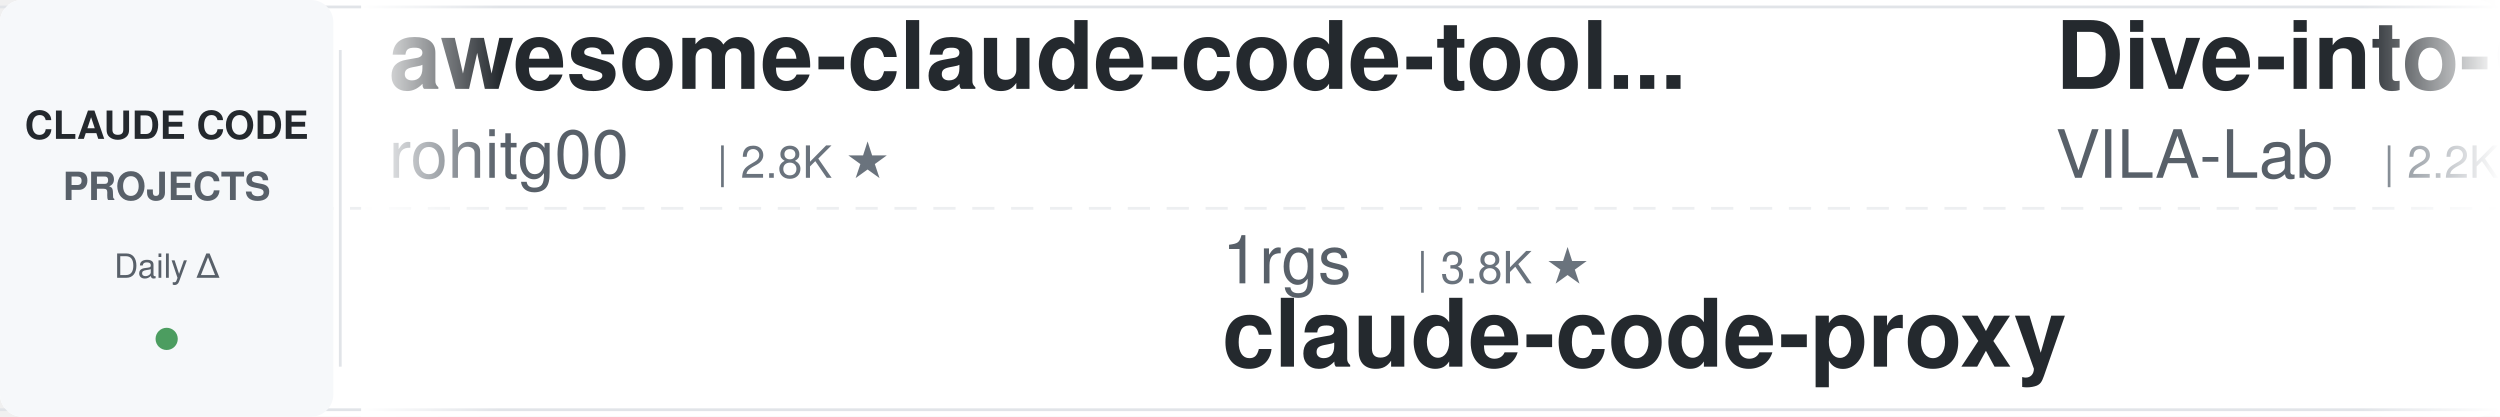
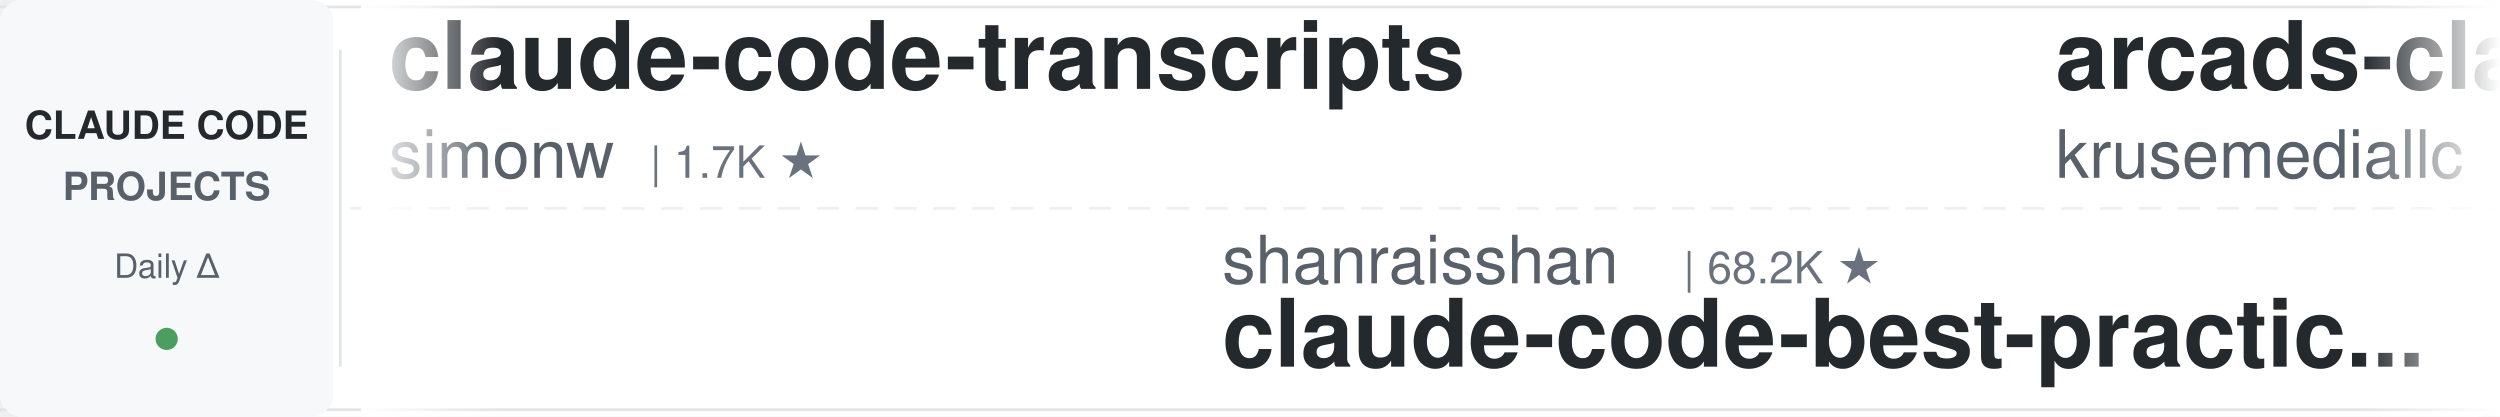
<svg xmlns="http://www.w3.org/2000/svg" width="900" height="150">
  <defs>
    <linearGradient id="leftFade" x1="0%" y1="0%" x2="100%" y2="0%">
      <stop offset="0%" style="stop-color:#ffffff;stop-opacity:1" />
      <stop offset="100%" style="stop-color:#ffffff;stop-opacity:0" />
    </linearGradient>
    <linearGradient id="rightFade" x1="0%" y1="0%" x2="100%" y2="0%">
      <stop offset="0%" style="stop-color:#ffffff;stop-opacity:0" />
      <stop offset="100%" style="stop-color:#ffffff;stop-opacity:1" />
    </linearGradient>
  </defs>
  <rect width="900" height="150" fill="#ffffff" rx="8" />
  <rect x="0" y="2" width="900" height="1" fill="#e1e4e8" />
  <rect x="0" y="147" width="900" height="1" fill="#e1e4e8" />
  <line x1="0" y1="75" x2="900" y2="75" stroke="#e1e4e8" stroke-width="1" stroke-dasharray="8 6" opacity="0.6" />
  <rect x="0" y="0" width="120" height="150" fill="#f6f8fa" rx="8" />
  <text x="60" y="50" font-family="-apple-system, BlinkMacSystemFont, 'Segoe UI', Helvetica, Arial, sans-serif" font-size="14" font-weight="600" fill="#24292e" text-anchor="middle">CLAUDE CODE</text>
  <text x="60" y="72" font-family="-apple-system, BlinkMacSystemFont, 'Segoe UI', Helvetica, Arial, sans-serif" font-size="14" font-weight="600" fill="#586069" text-anchor="middle">PROJECTS</text>
  <text x="60" y="100" font-family="-apple-system, BlinkMacSystemFont, 'Segoe UI', Helvetica, Arial, sans-serif" font-size="12" font-weight="500" fill="#586069" text-anchor="middle">Daily Δ</text>
  <circle cx="60" cy="122" r="4" fill="#22863a" opacity="0.8" />
  <rect x="122" y="18" width="1" height="114" fill="#e1e4e8" />
  <clipPath id="tickerClip">
    <rect x="130" y="0" width="770" height="150" />
  </clipPath>
  <g clip-path="url(#tickerClip)">
    <g id="tickerItems">
      <animateTransform attributeName="transform" attributeType="XML" type="translate" from="0 0" to="-3000 0" dur="54s" repeatCount="indefinite" />
      <g transform="translate(0, 0)">
-         <text x="140" y="32" font-family="-apple-system, BlinkMacSystemFont, 'Segoe UI', Helvetica, Arial, sans-serif" font-size="34" font-weight="600" fill="#24292e">awesome-claude-code-tool...</text>
-         <text x="140" y="64" font-family="-apple-system, BlinkMacSystemFont, 'Segoe UI', Helvetica, Arial, sans-serif" font-size="24" font-weight="400" fill="#586069">rohitg00</text>
-         <text x="258" y="64" font-family="-apple-system, BlinkMacSystemFont, 'Segoe UI', Helvetica, Arial, sans-serif" font-size="16" font-weight="500" fill="#6a737d">| 2.8K ★</text>
+         <text x="140" y="32" font-family="-apple-system, BlinkMacSystemFont, 'Segoe UI', Helvetica, Arial, sans-serif" font-size="34" font-weight="600" fill="#24292e">claude-code-transcripts</text>
+         <text x="140" y="64" font-family="-apple-system, BlinkMacSystemFont, 'Segoe UI', Helvetica, Arial, sans-serif" font-size="24" font-weight="400" fill="#586069">simonw</text>
+         <text x="234" y="64" font-family="-apple-system, BlinkMacSystemFont, 'Segoe UI', Helvetica, Arial, sans-serif" font-size="16" font-weight="500" fill="#6a737d">| 1.7K ★</text>
      </g>
      <g transform="translate(300, 0)">
-         <text x="140" y="102" font-family="-apple-system, BlinkMacSystemFont, 'Segoe UI', Helvetica, Arial, sans-serif" font-size="24" font-weight="400" fill="#586069">1rgs</text>
-         <text x="210" y="102" font-family="-apple-system, BlinkMacSystemFont, 'Segoe UI', Helvetica, Arial, sans-serif" font-size="16" font-weight="500" fill="#6a737d">| 3.8K ★</text>
-         <text x="140" y="132" font-family="-apple-system, BlinkMacSystemFont, 'Segoe UI', Helvetica, Arial, sans-serif" font-size="34" font-weight="600" fill="#24292e">claude-code-proxy</text>
+         <text x="140" y="102" font-family="-apple-system, BlinkMacSystemFont, 'Segoe UI', Helvetica, Arial, sans-serif" font-size="24" font-weight="400" fill="#586069">shanraisshan</text>
+         <text x="306" y="102" font-family="-apple-system, BlinkMacSystemFont, 'Segoe UI', Helvetica, Arial, sans-serif" font-size="16" font-weight="500" fill="#6a737d">| 68.2K ★</text>
+         <text x="140" y="132" font-family="-apple-system, BlinkMacSystemFont, 'Segoe UI', Helvetica, Arial, sans-serif" font-size="34" font-weight="600" fill="#24292e">claude-code-best-practic...</text>
      </g>
      <g transform="translate(600, 0)">
-         <text x="140" y="32" font-family="-apple-system, BlinkMacSystemFont, 'Segoe UI', Helvetica, Arial, sans-serif" font-size="34" font-weight="600" fill="#24292e">Dive-into-Claude-Code</text>
-         <text x="140" y="64" font-family="-apple-system, BlinkMacSystemFont, 'Segoe UI', Helvetica, Arial, sans-serif" font-size="24" font-weight="400" fill="#586069">VILA-Lab</text>
-         <text x="258" y="64" font-family="-apple-system, BlinkMacSystemFont, 'Segoe UI', Helvetica, Arial, sans-serif" font-size="16" font-weight="500" fill="#6a737d">| 2.2K ★</text>
+         <text x="140" y="32" font-family="-apple-system, BlinkMacSystemFont, 'Segoe UI', Helvetica, Arial, sans-serif" font-size="34" font-weight="600" fill="#24292e">arcads-claude-code</text>
+         <text x="140" y="64" font-family="-apple-system, BlinkMacSystemFont, 'Segoe UI', Helvetica, Arial, sans-serif" font-size="24" font-weight="400" fill="#586069">krusemediallc</text>
+         <text x="318" y="64" font-family="-apple-system, BlinkMacSystemFont, 'Segoe UI', Helvetica, Arial, sans-serif" font-size="16" font-weight="500" fill="#6a737d">| 1.6K ★</text>
      </g>
      <g transform="translate(900, 0)">
+         <text x="140" y="102" font-family="-apple-system, BlinkMacSystemFont, 'Segoe UI', Helvetica, Arial, sans-serif" font-size="24" font-weight="400" fill="#586069">disler</text>
+         <text x="234" y="102" font-family="-apple-system, BlinkMacSystemFont, 'Segoe UI', Helvetica, Arial, sans-serif" font-size="16" font-weight="500" fill="#6a737d">| 1.7K ★</text>
+         <text x="140" y="132" font-family="-apple-system, BlinkMacSystemFont, 'Segoe UI', Helvetica, Arial, sans-serif" font-size="34" font-weight="600" fill="#24292e">pi-vs-claude-code</text>
+       </g>
+       <g transform="translate(1200, 0)">
+         <text x="140" y="32" font-family="-apple-system, BlinkMacSystemFont, 'Segoe UI', Helvetica, Arial, sans-serif" font-size="34" font-weight="600" fill="#24292e">ECC</text>
+         <text x="140" y="64" font-family="-apple-system, BlinkMacSystemFont, 'Segoe UI', Helvetica, Arial, sans-serif" font-size="24" font-weight="400" fill="#586069">affaan-m</text>
+         <text x="258" y="64" font-family="-apple-system, BlinkMacSystemFont, 'Segoe UI', Helvetica, Arial, sans-serif" font-size="16" font-weight="500" fill="#6a737d">| 291.6K ★</text>
+       </g>
+       <g transform="translate(1500, 0)">
        <text x="140" y="102" font-family="-apple-system, BlinkMacSystemFont, 'Segoe UI', Helvetica, Arial, sans-serif" font-size="24" font-weight="400" fill="#586069">nicedreamzapp</text>
        <text x="318" y="102" font-family="-apple-system, BlinkMacSystemFont, 'Segoe UI', Helvetica, Arial, sans-serif" font-size="16" font-weight="500" fill="#6a737d">| 3.4K ★</text>
        <text x="140" y="132" font-family="-apple-system, BlinkMacSystemFont, 'Segoe UI', Helvetica, Arial, sans-serif" font-size="34" font-weight="600" fill="#24292e">claude-code-local</text>
      </g>
-       <g transform="translate(1200, 0)">
-         <text x="140" y="32" font-family="-apple-system, BlinkMacSystemFont, 'Segoe UI', Helvetica, Arial, sans-serif" font-size="34" font-weight="600" fill="#24292e">claude-code-ultimate-gui...</text>
-         <text x="140" y="64" font-family="-apple-system, BlinkMacSystemFont, 'Segoe UI', Helvetica, Arial, sans-serif" font-size="24" font-weight="400" fill="#586069">FlorianBruniaux</text>
-         <text x="342" y="64" font-family="-apple-system, BlinkMacSystemFont, 'Segoe UI', Helvetica, Arial, sans-serif" font-size="16" font-weight="500" fill="#6a737d">| 6.3K ★</text>
-       </g>
-       <g transform="translate(1500, 0)">
-         <text x="140" y="102" font-family="-apple-system, BlinkMacSystemFont, 'Segoe UI', Helvetica, Arial, sans-serif" font-size="24" font-weight="400" fill="#586069">ponponon</text>
-         <text x="258" y="102" font-family="-apple-system, BlinkMacSystemFont, 'Segoe UI', Helvetica, Arial, sans-serif" font-size="16" font-weight="500" fill="#6a737d">| 2.3K ★</text>
-         <text x="140" y="132" font-family="-apple-system, BlinkMacSystemFont, 'Segoe UI', Helvetica, Arial, sans-serif" font-size="34" font-weight="600" fill="#24292e">claude_code_src</text>
-       </g>
      <g transform="translate(1800, 0)">
-         <text x="140" y="32" font-family="-apple-system, BlinkMacSystemFont, 'Segoe UI', Helvetica, Arial, sans-serif" font-size="34" font-weight="600" fill="#24292e">claude-code-source-build</text>
-         <text x="140" y="64" font-family="-apple-system, BlinkMacSystemFont, 'Segoe UI', Helvetica, Arial, sans-serif" font-size="24" font-weight="400" fill="#586069">andrew-kramer-inno</text>
-         <text x="378" y="64" font-family="-apple-system, BlinkMacSystemFont, 'Segoe UI', Helvetica, Arial, sans-serif" font-size="16" font-weight="500" fill="#6a737d">| 594 ★</text>
+         <text x="140" y="32" font-family="-apple-system, BlinkMacSystemFont, 'Segoe UI', Helvetica, Arial, sans-serif" font-size="34" font-weight="600" fill="#24292e">claude-code-source</text>
+         <text x="140" y="64" font-family="-apple-system, BlinkMacSystemFont, 'Segoe UI', Helvetica, Arial, sans-serif" font-size="24" font-weight="400" fill="#586069">AprilNEA</text>
+         <text x="258" y="64" font-family="-apple-system, BlinkMacSystemFont, 'Segoe UI', Helvetica, Arial, sans-serif" font-size="16" font-weight="500" fill="#6a737d">| 394 ★</text>
      </g>
      <g transform="translate(2100, 0)">
-         <text x="140" y="102" font-family="-apple-system, BlinkMacSystemFont, 'Segoe UI', Helvetica, Arial, sans-serif" font-size="24" font-weight="400" fill="#586069">ding113</text>
-         <text x="246" y="102" font-family="-apple-system, BlinkMacSystemFont, 'Segoe UI', Helvetica, Arial, sans-serif" font-size="16" font-weight="500" fill="#6a737d">| 3.4K ★</text>
-         <text x="140" y="132" font-family="-apple-system, BlinkMacSystemFont, 'Segoe UI', Helvetica, Arial, sans-serif" font-size="34" font-weight="600" fill="#24292e">claude-code-hub</text>
+         <text x="140" y="102" font-family="-apple-system, BlinkMacSystemFont, 'Segoe UI', Helvetica, Arial, sans-serif" font-size="24" font-weight="400" fill="#586069">diet103</text>
+         <text x="246" y="102" font-family="-apple-system, BlinkMacSystemFont, 'Segoe UI', Helvetica, Arial, sans-serif" font-size="16" font-weight="500" fill="#6a737d">| 10.0K ★</text>
+         <text x="140" y="132" font-family="-apple-system, BlinkMacSystemFont, 'Segoe UI', Helvetica, Arial, sans-serif" font-size="34" font-weight="600" fill="#24292e">claude-code-infrastructu...</text>
      </g>
      <g transform="translate(2400, 0)">
+         <text x="140" y="32" font-family="-apple-system, BlinkMacSystemFont, 'Segoe UI', Helvetica, Arial, sans-serif" font-size="34" font-weight="600" fill="#24292e">claude-code-book</text>
+         <text x="140" y="64" font-family="-apple-system, BlinkMacSystemFont, 'Segoe UI', Helvetica, Arial, sans-serif" font-size="24" font-weight="400" fill="#586069">lintsinghua</text>
+         <text x="294" y="64" font-family="-apple-system, BlinkMacSystemFont, 'Segoe UI', Helvetica, Arial, sans-serif" font-size="16" font-weight="500" fill="#6a737d">| 4.3K ★</text>
+       </g>
+       <g transform="translate(2700, 0)">
+         <text x="140" y="102" font-family="-apple-system, BlinkMacSystemFont, 'Segoe UI', Helvetica, Arial, sans-serif" font-size="24" font-weight="400" fill="#586069">Maciek-roboblog</text>
+         <text x="342" y="102" font-family="-apple-system, BlinkMacSystemFont, 'Segoe UI', Helvetica, Arial, sans-serif" font-size="16" font-weight="500" fill="#6a737d">| 8.8K ★</text>
+         <text x="140" y="132" font-family="-apple-system, BlinkMacSystemFont, 'Segoe UI', Helvetica, Arial, sans-serif" font-size="34" font-weight="600" fill="#24292e">Claude-Code-Usage-Monito...</text>
+       </g>
+       <g transform="translate(3000, 0)">
+         <text x="140" y="32" font-family="-apple-system, BlinkMacSystemFont, 'Segoe UI', Helvetica, Arial, sans-serif" font-size="34" font-weight="600" fill="#24292e">claude-code-transcripts</text>
+         <text x="140" y="64" font-family="-apple-system, BlinkMacSystemFont, 'Segoe UI', Helvetica, Arial, sans-serif" font-size="24" font-weight="400" fill="#586069">simonw</text>
+         <text x="234" y="64" font-family="-apple-system, BlinkMacSystemFont, 'Segoe UI', Helvetica, Arial, sans-serif" font-size="16" font-weight="500" fill="#6a737d">| 1.7K ★</text>
+       </g>
+       <g transform="translate(3300, 0)">
+         <text x="140" y="102" font-family="-apple-system, BlinkMacSystemFont, 'Segoe UI', Helvetica, Arial, sans-serif" font-size="24" font-weight="400" fill="#586069">shanraisshan</text>
+         <text x="306" y="102" font-family="-apple-system, BlinkMacSystemFont, 'Segoe UI', Helvetica, Arial, sans-serif" font-size="16" font-weight="500" fill="#6a737d">| 68.2K ★</text>
+         <text x="140" y="132" font-family="-apple-system, BlinkMacSystemFont, 'Segoe UI', Helvetica, Arial, sans-serif" font-size="34" font-weight="600" fill="#24292e">claude-code-best-practic...</text>
+       </g>
+       <g transform="translate(3600, 0)">
        <text x="140" y="32" font-family="-apple-system, BlinkMacSystemFont, 'Segoe UI', Helvetica, Arial, sans-serif" font-size="34" font-weight="600" fill="#24292e">arcads-claude-code</text>
        <text x="140" y="64" font-family="-apple-system, BlinkMacSystemFont, 'Segoe UI', Helvetica, Arial, sans-serif" font-size="24" font-weight="400" fill="#586069">krusemediallc</text>
        <text x="318" y="64" font-family="-apple-system, BlinkMacSystemFont, 'Segoe UI', Helvetica, Arial, sans-serif" font-size="16" font-weight="500" fill="#6a737d">| 1.6K ★</text>
      </g>
-       <g transform="translate(2700, 0)">
-         <text x="140" y="102" font-family="-apple-system, BlinkMacSystemFont, 'Segoe UI', Helvetica, Arial, sans-serif" font-size="24" font-weight="400" fill="#586069">Alishahryar1</text>
-         <text x="306" y="102" font-family="-apple-system, BlinkMacSystemFont, 'Segoe UI', Helvetica, Arial, sans-serif" font-size="16" font-weight="500" fill="#6a737d">| 64.5K ★</text>
-         <text x="140" y="132" font-family="-apple-system, BlinkMacSystemFont, 'Segoe UI', Helvetica, Arial, sans-serif" font-size="34" font-weight="600" fill="#24292e">free-claude-code</text>
-       </g>
-       <g transform="translate(3000, 0)">
-         <text x="140" y="32" font-family="-apple-system, BlinkMacSystemFont, 'Segoe UI', Helvetica, Arial, sans-serif" font-size="34" font-weight="600" fill="#24292e">awesome-claude-code-tool...</text>
-         <text x="140" y="64" font-family="-apple-system, BlinkMacSystemFont, 'Segoe UI', Helvetica, Arial, sans-serif" font-size="24" font-weight="400" fill="#586069">rohitg00</text>
-         <text x="258" y="64" font-family="-apple-system, BlinkMacSystemFont, 'Segoe UI', Helvetica, Arial, sans-serif" font-size="16" font-weight="500" fill="#6a737d">| 2.8K ★</text>
-       </g>
-       <g transform="translate(3300, 0)">
-         <text x="140" y="102" font-family="-apple-system, BlinkMacSystemFont, 'Segoe UI', Helvetica, Arial, sans-serif" font-size="24" font-weight="400" fill="#586069">1rgs</text>
-         <text x="210" y="102" font-family="-apple-system, BlinkMacSystemFont, 'Segoe UI', Helvetica, Arial, sans-serif" font-size="16" font-weight="500" fill="#6a737d">| 3.8K ★</text>
-         <text x="140" y="132" font-family="-apple-system, BlinkMacSystemFont, 'Segoe UI', Helvetica, Arial, sans-serif" font-size="34" font-weight="600" fill="#24292e">claude-code-proxy</text>
-       </g>
-       <g transform="translate(3600, 0)">
-         <text x="140" y="32" font-family="-apple-system, BlinkMacSystemFont, 'Segoe UI', Helvetica, Arial, sans-serif" font-size="34" font-weight="600" fill="#24292e">Dive-into-Claude-Code</text>
-         <text x="140" y="64" font-family="-apple-system, BlinkMacSystemFont, 'Segoe UI', Helvetica, Arial, sans-serif" font-size="24" font-weight="400" fill="#586069">VILA-Lab</text>
-         <text x="258" y="64" font-family="-apple-system, BlinkMacSystemFont, 'Segoe UI', Helvetica, Arial, sans-serif" font-size="16" font-weight="500" fill="#6a737d">| 2.2K ★</text>
-       </g>
      <g transform="translate(3900, 0)">
-         <text x="140" y="102" font-family="-apple-system, BlinkMacSystemFont, 'Segoe UI', Helvetica, Arial, sans-serif" font-size="24" font-weight="400" fill="#586069">nicedreamzapp</text>
-         <text x="318" y="102" font-family="-apple-system, BlinkMacSystemFont, 'Segoe UI', Helvetica, Arial, sans-serif" font-size="16" font-weight="500" fill="#6a737d">| 3.4K ★</text>
-         <text x="140" y="132" font-family="-apple-system, BlinkMacSystemFont, 'Segoe UI', Helvetica, Arial, sans-serif" font-size="34" font-weight="600" fill="#24292e">claude-code-local</text>
+         <text x="140" y="102" font-family="-apple-system, BlinkMacSystemFont, 'Segoe UI', Helvetica, Arial, sans-serif" font-size="24" font-weight="400" fill="#586069">disler</text>
+         <text x="234" y="102" font-family="-apple-system, BlinkMacSystemFont, 'Segoe UI', Helvetica, Arial, sans-serif" font-size="16" font-weight="500" fill="#6a737d">| 1.7K ★</text>
+         <text x="140" y="132" font-family="-apple-system, BlinkMacSystemFont, 'Segoe UI', Helvetica, Arial, sans-serif" font-size="34" font-weight="600" fill="#24292e">pi-vs-claude-code</text>
      </g>
    </g>
  </g>
  <rect x="130" y="0" width="50" height="150" fill="url(#leftFade)" />
  <rect x="850" y="0" width="50" height="150" fill="url(#rightFade)" />
</svg>
